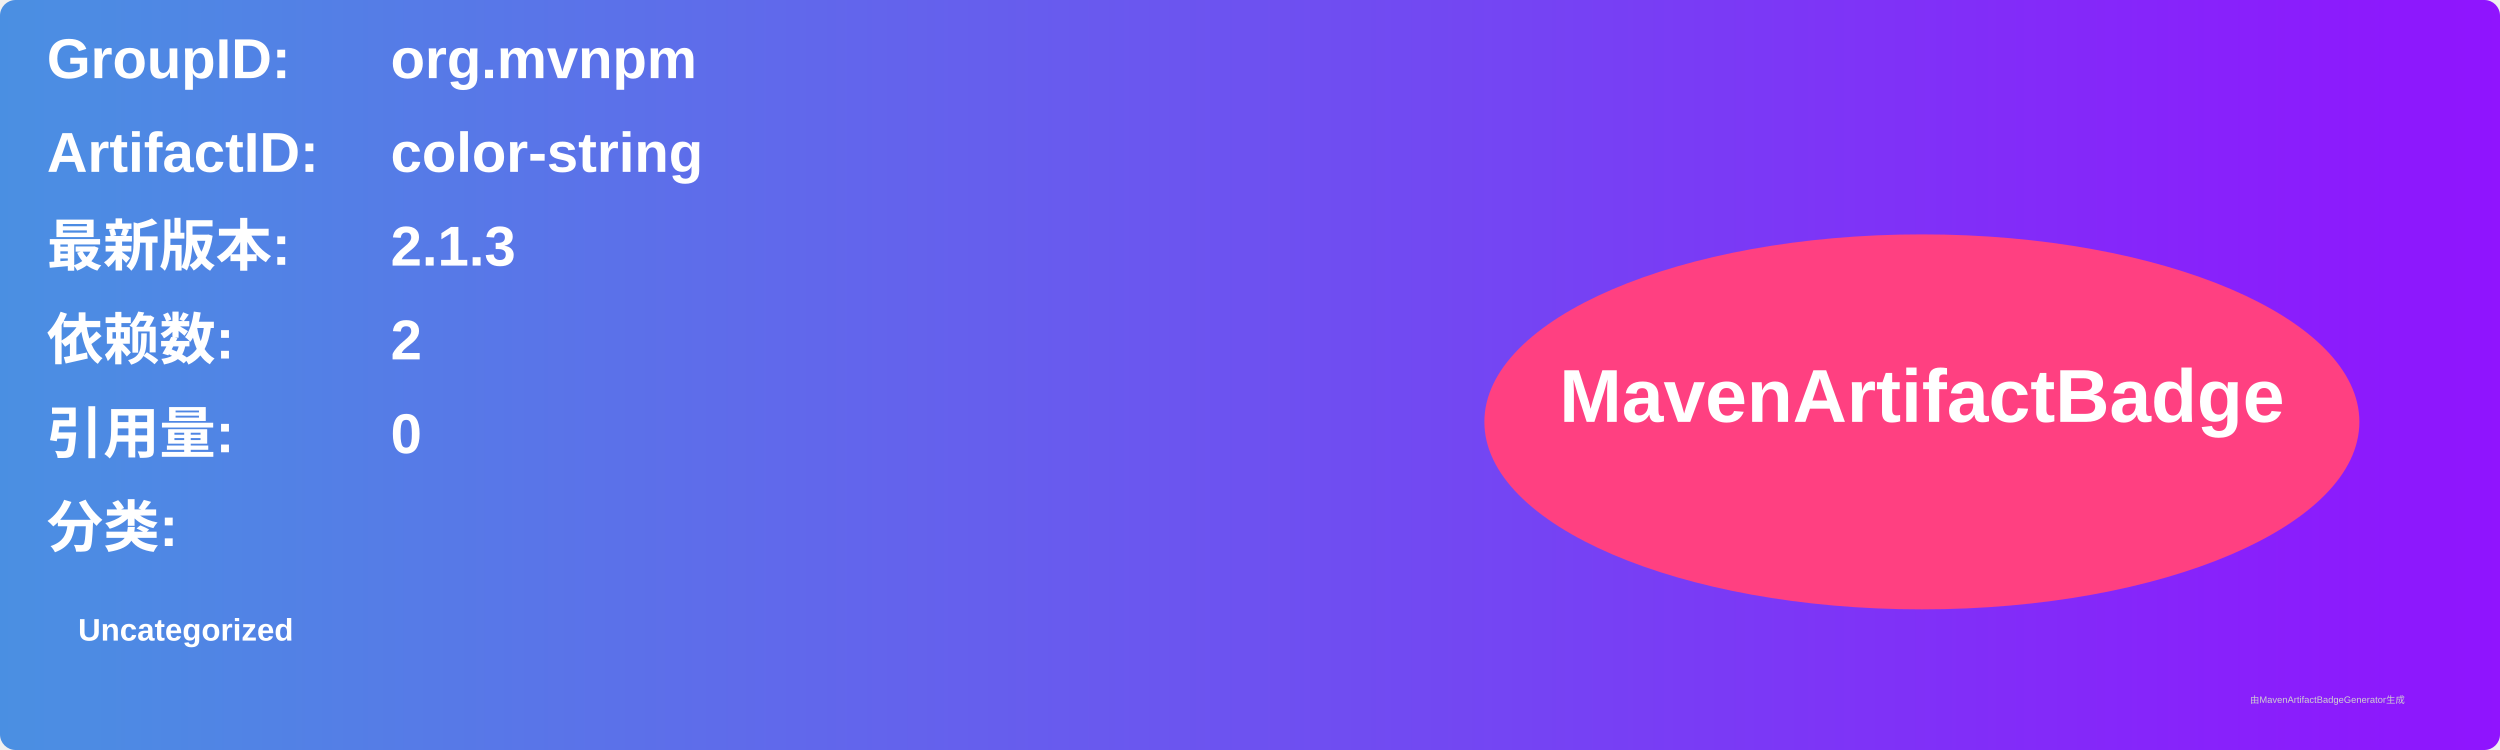
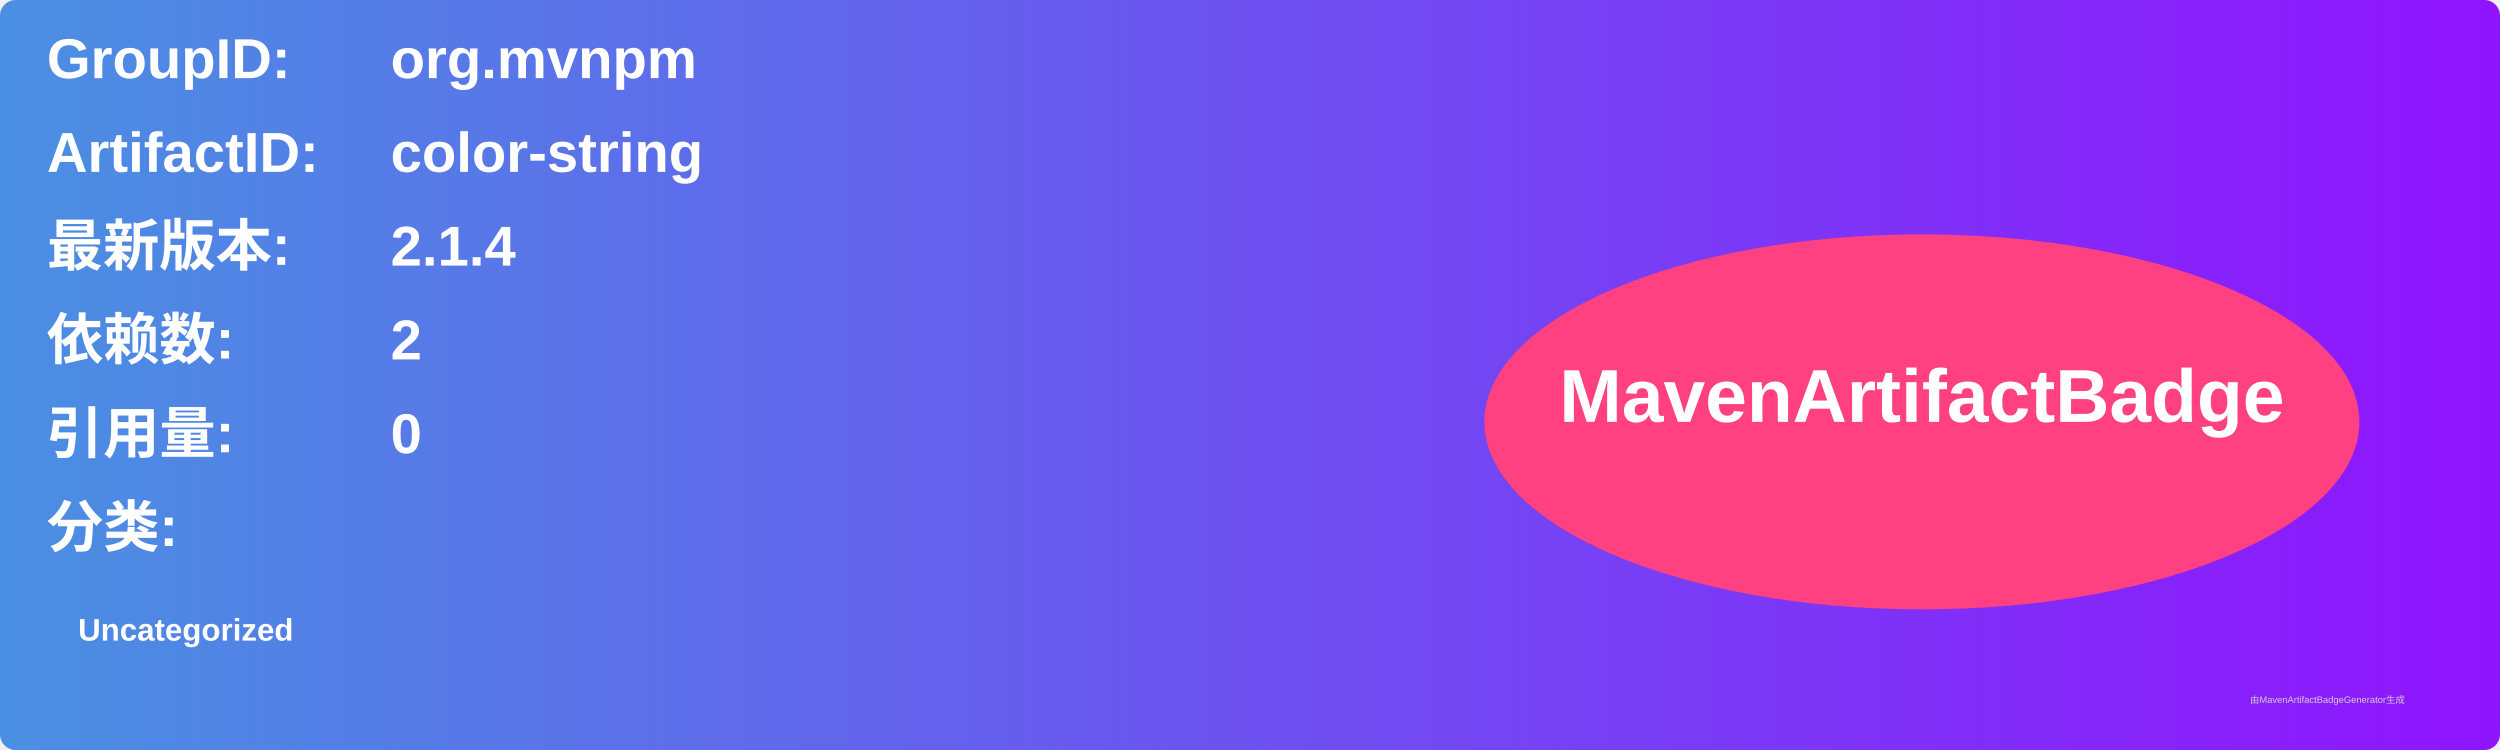
<svg xmlns="http://www.w3.org/2000/svg" width="800" height="240" viewBox="0 0 800 240">
  <linearGradient id="grad" x1="0%" y1="0%" x2="100%" y2="0%">
    <stop offset="0%" stop-color="#4a90e2" />
    <stop offset="100%" stop-color="#9013fe" />
  </linearGradient>
  <rect width="100%" height="100%" rx="5" ry="5" fill="url(#grad)" />
  <g transform="translate(15, 15)">
    <text x="0" y="10" font-family="Arial" font-size="18" fill="white" font-weight="bold" width="260">GroupID:</text>
    <text x="110" y="10" font-family="Arial" font-size="18" fill="white" font-weight="bold" width="460">org.mvnpm</text>
    <text x="0" y="40" font-family="Arial" font-size="18" fill="white" font-weight="bold" width="260">ArtifactID:</text>
    <text x="110" y="40" font-family="Arial" font-size="18" fill="white" font-weight="bold" width="460">color-string</text>
    <text x="0" y="70" font-family="Arial" font-size="18" fill="white" font-weight="bold">最新版本:</text>
    <text x="110" y="70" font-family="Arial" font-size="18" fill="white" font-weight="bold">
-       <tspan font-weight="bold">2.1.3</tspan>
+       <tspan font-weight="bold">2.1.4</tspan>
    </text>
    <text x="0" y="100" font-family="Arial" font-size="18" fill="white" font-weight="bold">依赖数: </text>
    <text x="110" y="100" font-family="Arial" font-size="18" fill="white">
      <tspan font-weight="bold">2</tspan>
    </text>
    <text x="0" y="130" font-family="Arial" font-size="18" fill="white" font-weight="bold">引用量: </text>
    <text x="110" y="130" font-family="Arial" font-size="18" fill="white">
      <tspan font-weight="bold">0</tspan>
    </text>
    <text x="0" y="160" font-family="Arial" font-size="18" fill="white" font-weight="bold">分类:</text>
    <text x="10" y="190" font-family="Arial" font-size="10" fill="white">
      <tspan font-weight="bold">Uncategorized</tspan>
    </text>
    <ellipse cx="600" cy="120" rx="140" ry="60" fill="#ff4081" />
    <text x="600" y="120" text-anchor="middle" font-family="Arial" font-size="24" fill="white" font-weight="bold">MavenArtifactBadge</text>
  </g>
  <text x="720" y="225" font-family="Arial" font-size="3" fill="#d0d0d0">由MavenArtifactBadgeGenerator生成</text>
</svg>
